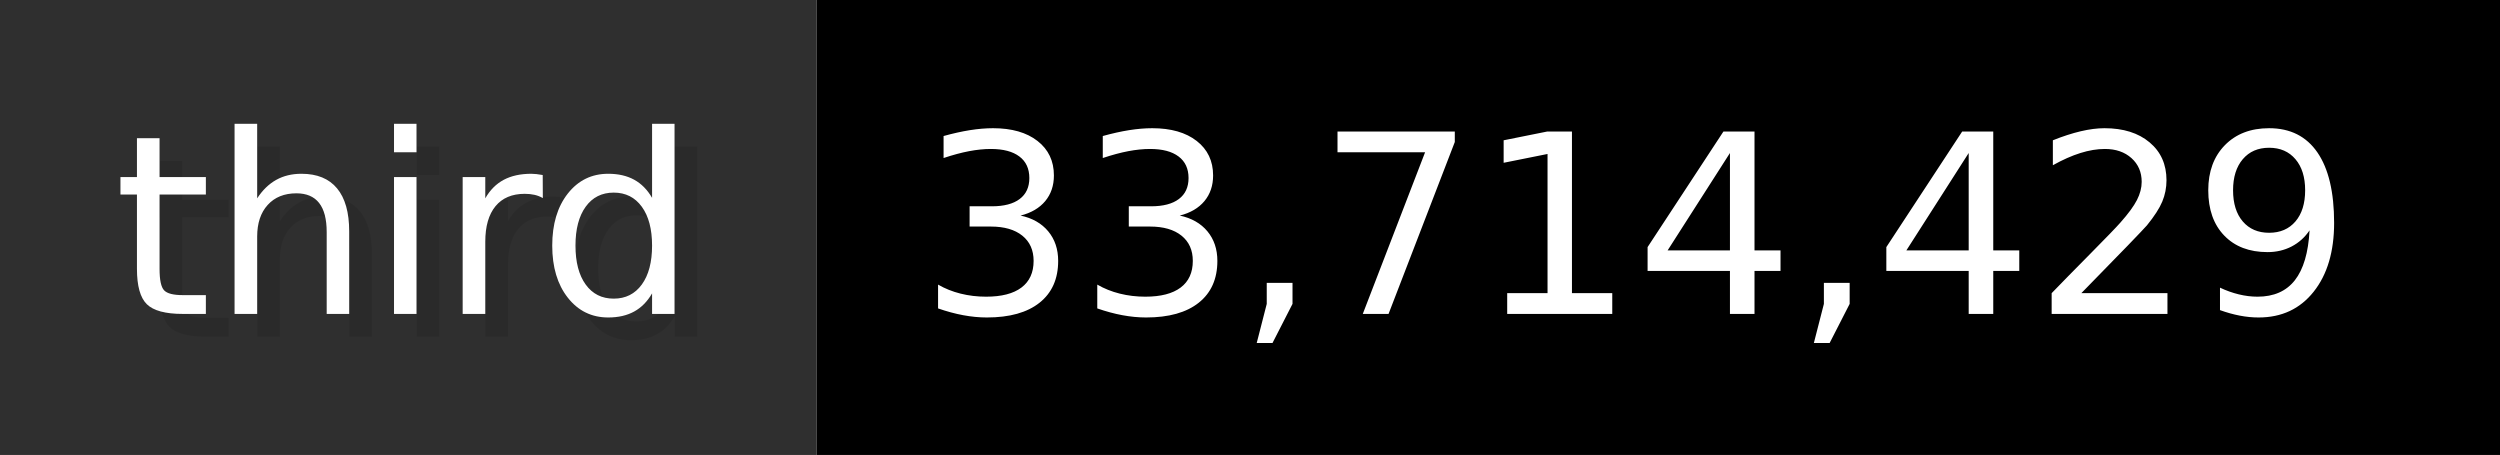
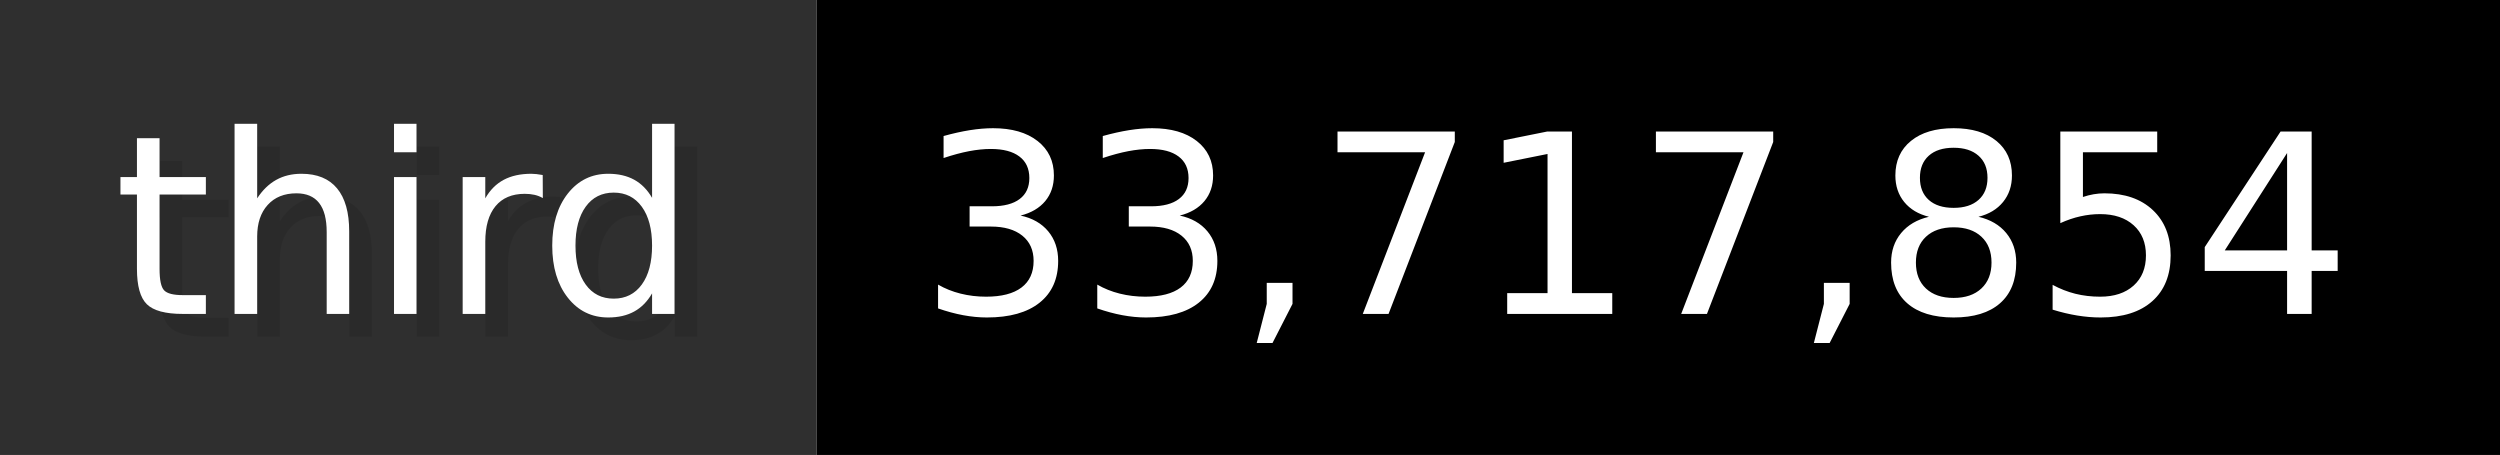
- <svg xmlns="http://www.w3.org/2000/svg" width="109.9" height="20" viewBox="0 0 1099 200" role="img" aria-label="third: 33,714,429">
+ <svg xmlns="http://www.w3.org/2000/svg" width="109.9" height="20" viewBox="0 0 1099 200" role="img" aria-label="third: 33,717,854">
  <g>
    <rect fill="#2F2F2F" width="359" height="200" />
    <rect fill="#" x="359" width="740" height="200" />
  </g>
  <g aria-hidden="true" fill="#fff" text-anchor="start" font-family="Verdana,DejaVu Sans,sans-serif" font-size="110">
    <text x="60" y="148" textLength="259" fill="#000" opacity="0.1">third</text>
    <text x="50" y="138" textLength="259">third</text>
-     <text x="414" y="148" textLength="640" fill="#000" opacity="0.1">33,714,429</text>
-     <text x="404" y="138" textLength="640">33,714,429</text>
+     <text x="414" y="148" textLength="640" fill="#000" opacity="0.1">33,717,854</text>
+     <text x="404" y="138" textLength="640">33,717,854</text>
  </g>
</svg>
